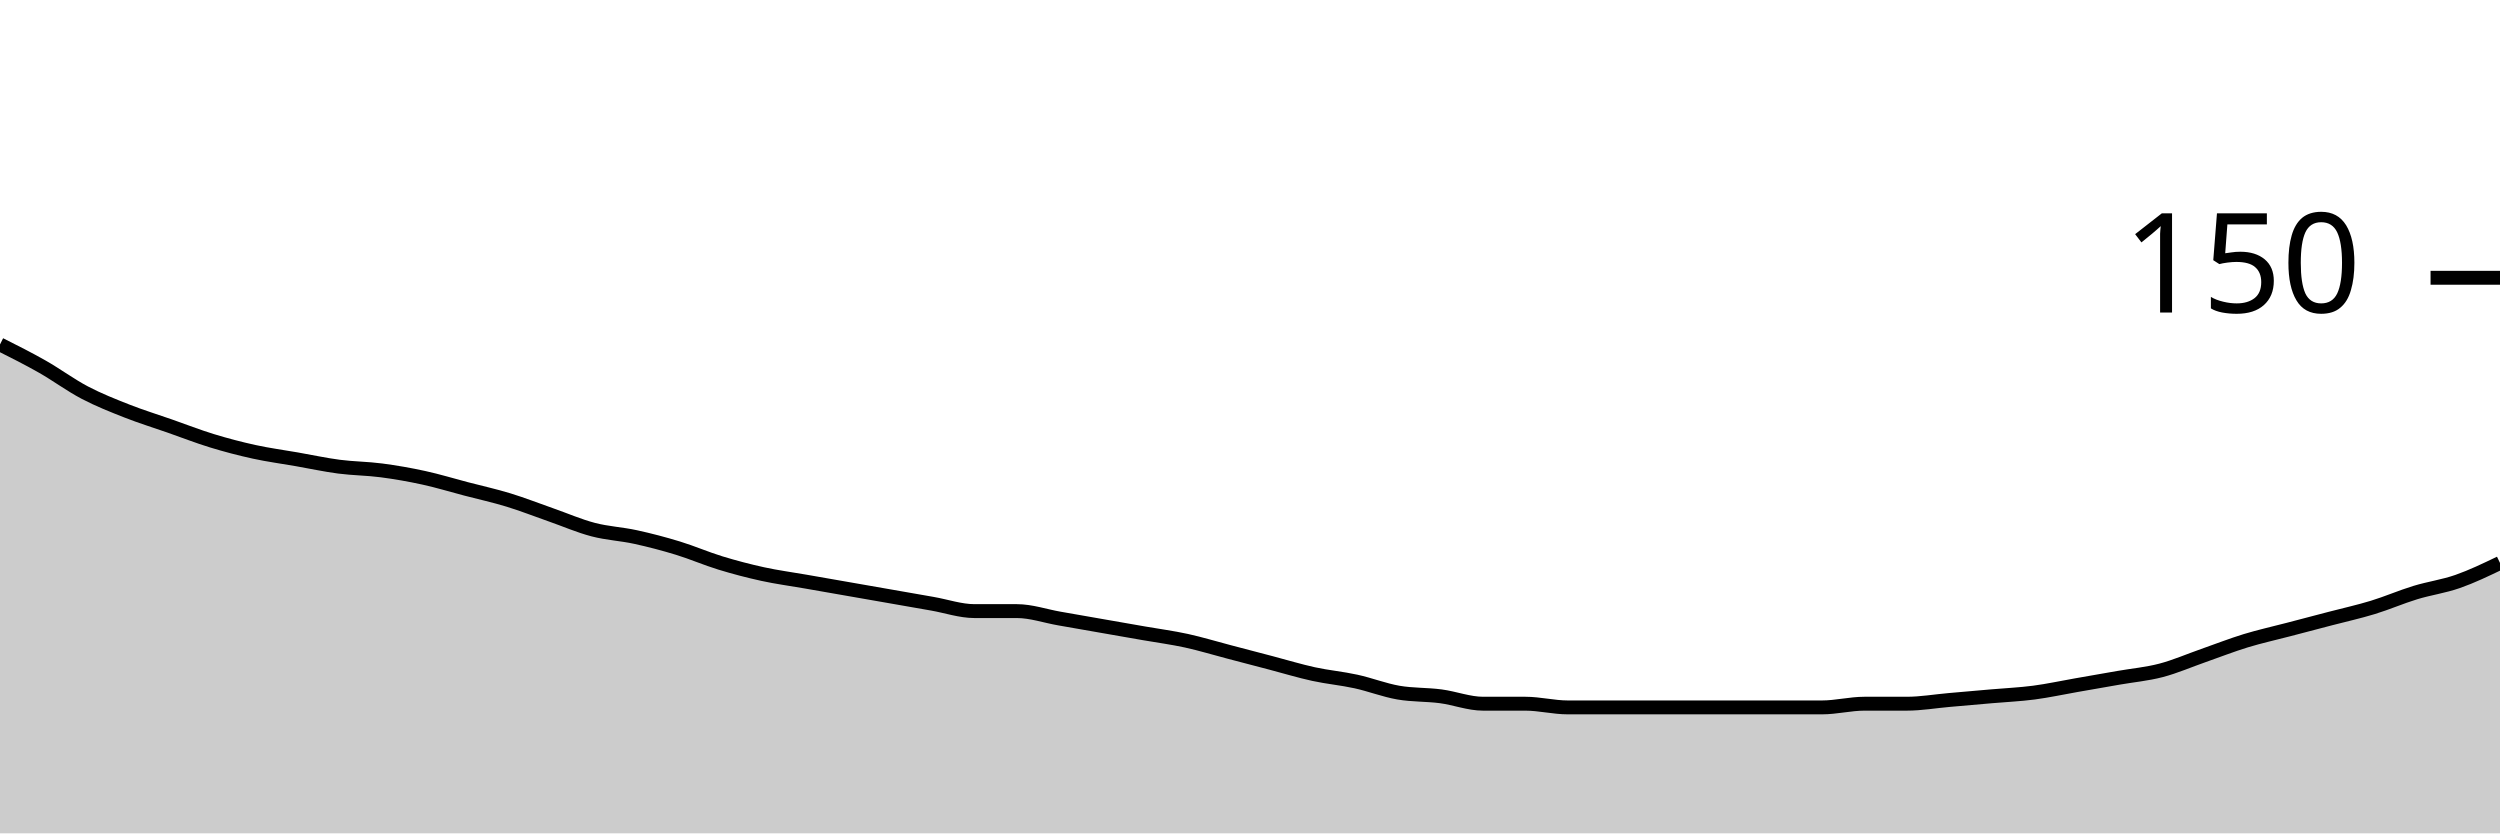
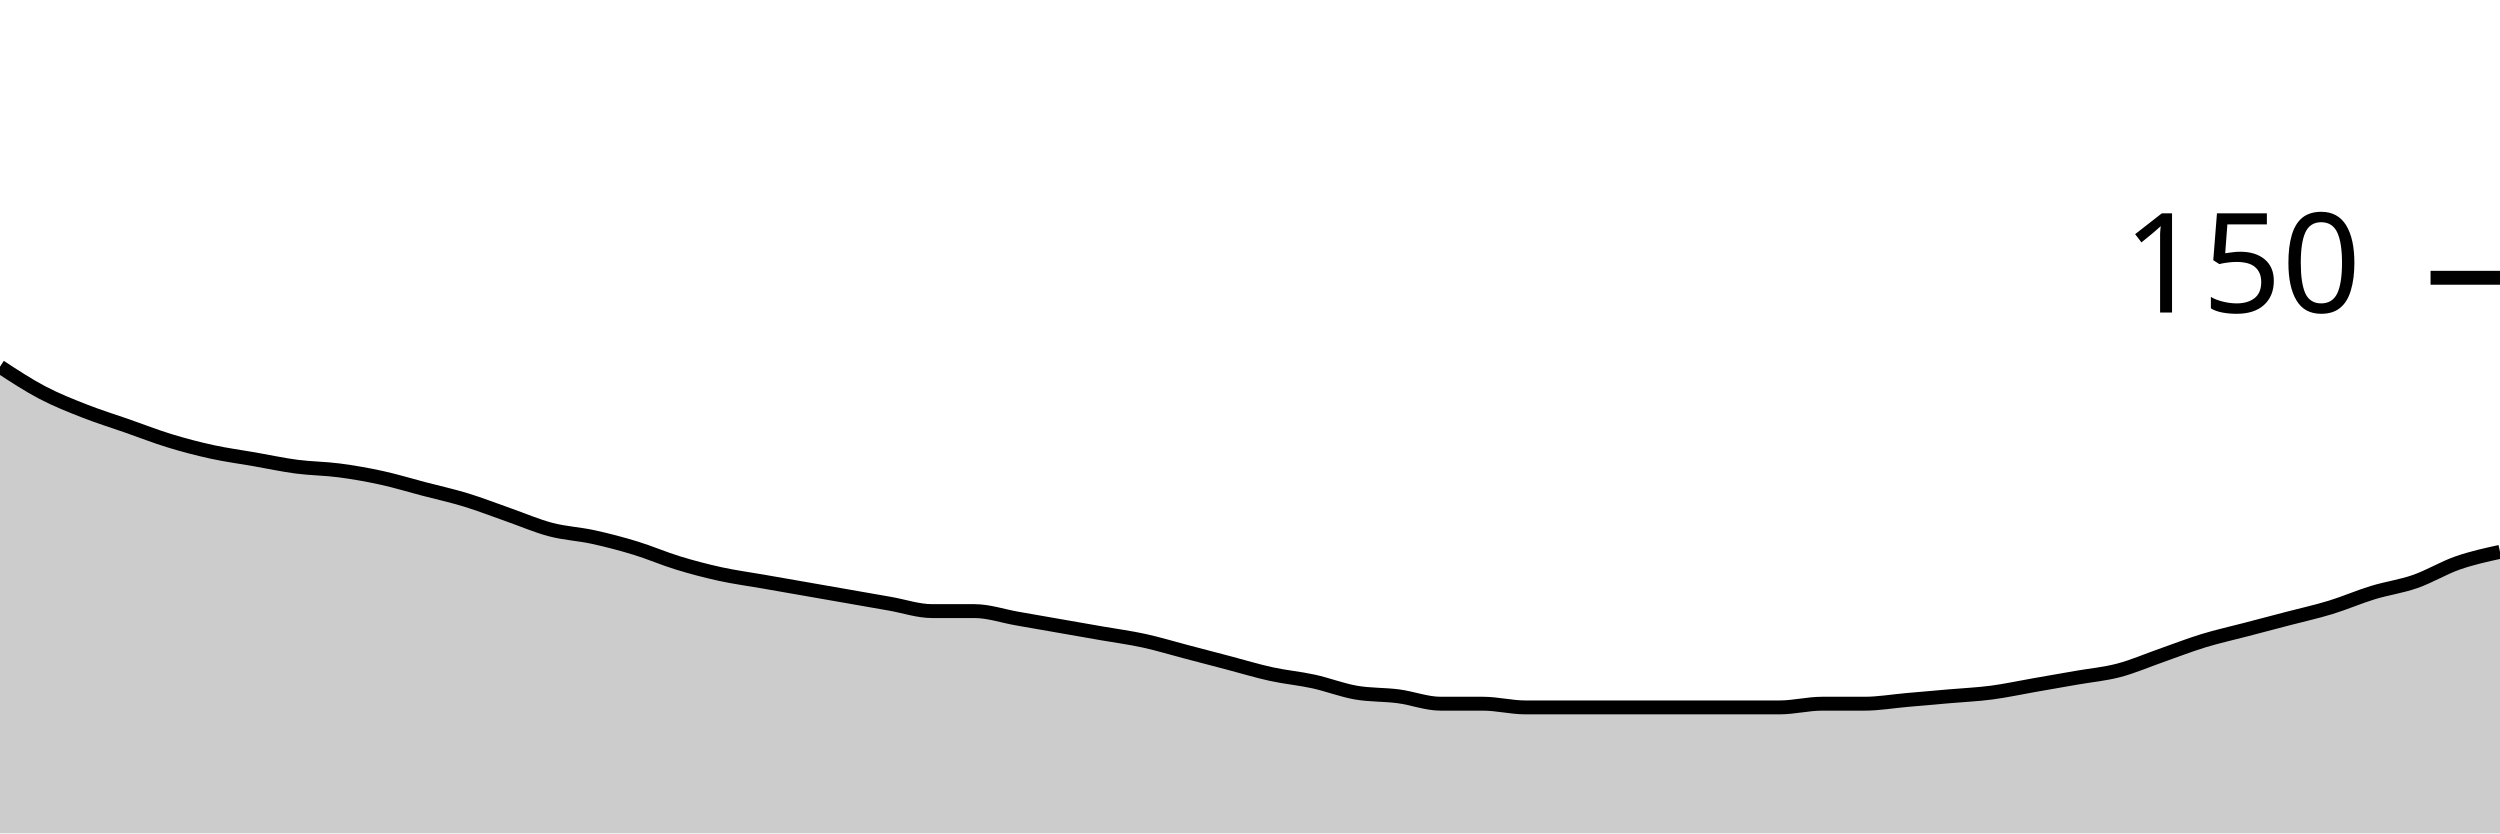
<svg xmlns="http://www.w3.org/2000/svg" viewBox="0 0 180 60">
  <g transform="translate(0,20)">
-     <path class="area" fill="rgba(0, 0, 0, 0.2)" d="M0,4.8C1.017,5.311,2.034,5.822,3.051,6.4C4.068,6.978,5.085,7.733,6.102,8.267C7.119,8.8,8.136,9.2,9.153,9.6C10.169,10,11.186,10.311,12.203,10.667C13.22,11.022,14.237,11.422,15.254,11.733C16.271,12.044,17.288,12.311,18.305,12.533C19.322,12.756,20.339,12.889,21.356,13.067C22.373,13.244,23.39,13.467,24.407,13.6C25.424,13.733,26.441,13.733,27.458,13.867C28.475,14,29.492,14.178,30.508,14.4C31.525,14.622,32.542,14.933,33.559,15.2C34.576,15.467,35.593,15.689,36.61,16C37.627,16.311,38.644,16.711,39.661,17.067C40.678,17.422,41.695,17.867,42.712,18.133C43.729,18.4,44.746,18.444,45.763,18.667C46.78,18.889,47.797,19.156,48.814,19.467C49.831,19.778,50.847,20.222,51.864,20.533C52.881,20.844,53.898,21.111,54.915,21.333C55.932,21.556,56.949,21.689,57.966,21.867C58.983,22.044,60,22.222,61.017,22.4C62.034,22.578,63.051,22.756,64.068,22.933C65.085,23.111,66.102,23.289,67.119,23.467C68.136,23.644,69.153,24,70.169,24C71.186,24,72.203,24,73.22,24C74.237,24,75.254,24.356,76.271,24.533C77.288,24.711,78.305,24.889,79.322,25.067C80.339,25.244,81.356,25.422,82.373,25.6C83.39,25.778,84.407,25.911,85.424,26.133C86.441,26.356,87.458,26.667,88.475,26.933C89.492,27.2,90.508,27.467,91.525,27.733C92.542,28,93.559,28.311,94.576,28.533C95.593,28.756,96.61,28.844,97.627,29.067C98.644,29.289,99.661,29.689,100.678,29.867C101.695,30.044,102.712,30,103.729,30.133C104.746,30.267,105.763,30.667,106.78,30.667C107.797,30.667,108.814,30.667,109.831,30.667C110.847,30.667,111.864,30.933,112.881,30.933C113.898,30.933,114.915,30.933,115.932,30.933C116.949,30.933,117.966,30.933,118.983,30.933C120,30.933,121.017,30.933,122.034,30.933C123.051,30.933,124.068,30.933,125.085,30.933C126.102,30.933,127.119,30.933,128.136,30.933C129.153,30.933,130.169,30.933,131.186,30.933C132.203,30.933,133.22,30.667,134.237,30.667C135.254,30.667,136.271,30.667,137.288,30.667C138.305,30.667,139.322,30.489,140.339,30.4C141.356,30.311,142.373,30.222,143.39,30.133C144.407,30.044,145.424,30,146.441,29.867C147.458,29.733,148.475,29.511,149.492,29.333C150.508,29.156,151.525,28.978,152.542,28.8C153.559,28.622,154.576,28.533,155.593,28.267C156.61,28,157.627,27.556,158.644,27.2C159.661,26.844,160.678,26.444,161.695,26.133C162.712,25.822,163.729,25.6,164.746,25.333C165.763,25.067,166.78,24.8,167.797,24.533C168.814,24.267,169.831,24.044,170.847,23.733C171.864,23.422,172.881,22.978,173.898,22.667C174.915,22.356,175.932,22.222,176.949,21.867C177.966,21.511,178.983,21.022,180,20.533L180,40C178.983,40,177.966,40,176.949,40C175.932,40,174.915,40,173.898,40C172.881,40,171.864,40,170.847,40C169.831,40,168.814,40,167.797,40C166.78,40,165.763,40,164.746,40C163.729,40,162.712,40,161.695,40C160.678,40,159.661,40,158.644,40C157.627,40,156.61,40,155.593,40C154.576,40,153.559,40,152.542,40C151.525,40,150.508,40,149.492,40C148.475,40,147.458,40,146.441,40C145.424,40,144.407,40,143.39,40C142.373,40,141.356,40,140.339,40C139.322,40,138.305,40,137.288,40C136.271,40,135.254,40,134.237,40C133.22,40,132.203,40,131.186,40C130.169,40,129.153,40,128.136,40C127.119,40,126.102,40,125.085,40C124.068,40,123.051,40,122.034,40C121.017,40,120,40,118.983,40C117.966,40,116.949,40,115.932,40C114.915,40,113.898,40,112.881,40C111.864,40,110.847,40,109.831,40C108.814,40,107.797,40,106.78,40C105.763,40,104.746,40,103.729,40C102.712,40,101.695,40,100.678,40C99.661,40,98.644,40,97.627,40C96.61,40,95.593,40,94.576,40C93.559,40,92.542,40,91.525,40C90.508,40,89.492,40,88.475,40C87.458,40,86.441,40,85.424,40C84.407,40,83.39,40,82.373,40C81.356,40,80.339,40,79.322,40C78.305,40,77.288,40,76.271,40C75.254,40,74.237,40,73.22,40C72.203,40,71.186,40,70.169,40C69.153,40,68.136,40,67.119,40C66.102,40,65.085,40,64.068,40C63.051,40,62.034,40,61.017,40C60,40,58.983,40,57.966,40C56.949,40,55.932,40,54.915,40C53.898,40,52.881,40,51.864,40C50.847,40,49.831,40,48.814,40C47.797,40,46.78,40,45.763,40C44.746,40,43.729,40,42.712,40C41.695,40,40.678,40,39.661,40C38.644,40,37.627,40,36.61,40C35.593,40,34.576,40,33.559,40C32.542,40,31.525,40,30.508,40C29.492,40,28.475,40,27.458,40C26.441,40,25.424,40,24.407,40C23.39,40,22.373,40,21.356,40C20.339,40,19.322,40,18.305,40C17.288,40,16.271,40,15.254,40C14.237,40,13.22,40,12.203,40C11.186,40,10.169,40,9.153,40C8.136,40,7.119,40,6.102,40C5.085,40,4.068,40,3.051,40C2.034,40,1.017,40,0,40Z" />
-     <path class="line" stroke="black" fill="none" d="M0,4.8C1.017,5.311,2.034,5.822,3.051,6.4C4.068,6.978,5.085,7.733,6.102,8.267C7.119,8.8,8.136,9.2,9.153,9.6C10.169,10,11.186,10.311,12.203,10.667C13.22,11.022,14.237,11.422,15.254,11.733C16.271,12.044,17.288,12.311,18.305,12.533C19.322,12.756,20.339,12.889,21.356,13.067C22.373,13.244,23.39,13.467,24.407,13.6C25.424,13.733,26.441,13.733,27.458,13.867C28.475,14,29.492,14.178,30.508,14.4C31.525,14.622,32.542,14.933,33.559,15.2C34.576,15.467,35.593,15.689,36.61,16C37.627,16.311,38.644,16.711,39.661,17.067C40.678,17.422,41.695,17.867,42.712,18.133C43.729,18.4,44.746,18.444,45.763,18.667C46.78,18.889,47.797,19.156,48.814,19.467C49.831,19.778,50.847,20.222,51.864,20.533C52.881,20.844,53.898,21.111,54.915,21.333C55.932,21.556,56.949,21.689,57.966,21.867C58.983,22.044,60,22.222,61.017,22.4C62.034,22.578,63.051,22.756,64.068,22.933C65.085,23.111,66.102,23.289,67.119,23.467C68.136,23.644,69.153,24,70.169,24C71.186,24,72.203,24,73.22,24C74.237,24,75.254,24.356,76.271,24.533C77.288,24.711,78.305,24.889,79.322,25.067C80.339,25.244,81.356,25.422,82.373,25.6C83.39,25.778,84.407,25.911,85.424,26.133C86.441,26.356,87.458,26.667,88.475,26.933C89.492,27.2,90.508,27.467,91.525,27.733C92.542,28,93.559,28.311,94.576,28.533C95.593,28.756,96.61,28.844,97.627,29.067C98.644,29.289,99.661,29.689,100.678,29.867C101.695,30.044,102.712,30,103.729,30.133C104.746,30.267,105.763,30.667,106.78,30.667C107.797,30.667,108.814,30.667,109.831,30.667C110.847,30.667,111.864,30.933,112.881,30.933C113.898,30.933,114.915,30.933,115.932,30.933C116.949,30.933,117.966,30.933,118.983,30.933C120,30.933,121.017,30.933,122.034,30.933C123.051,30.933,124.068,30.933,125.085,30.933C126.102,30.933,127.119,30.933,128.136,30.933C129.153,30.933,130.169,30.933,131.186,30.933C132.203,30.933,133.22,30.667,134.237,30.667C135.254,30.667,136.271,30.667,137.288,30.667C138.305,30.667,139.322,30.489,140.339,30.4C141.356,30.311,142.373,30.222,143.39,30.133C144.407,30.044,145.424,30,146.441,29.867C147.458,29.733,148.475,29.511,149.492,29.333C150.508,29.156,151.525,28.978,152.542,28.8C153.559,28.622,154.576,28.533,155.593,28.267C156.61,28,157.627,27.556,158.644,27.2C159.661,26.844,160.678,26.444,161.695,26.133C162.712,25.822,163.729,25.6,164.746,25.333C165.763,25.067,166.78,24.8,167.797,24.533C168.814,24.267,169.831,24.044,170.847,23.733C171.864,23.422,172.881,22.978,173.898,22.667C174.915,22.356,175.932,22.222,176.949,21.867C177.966,21.511,178.983,21.022,180,20.533" />
+     <path class="area" fill="rgba(0, 0, 0, 0.2)" d="M0,6.4C1.017,7.067,2.034,7.733,3.051,8.267C4.068,8.8,5.085,9.2,6.102,9.6C7.119,10,8.136,10.311,9.153,10.667C10.169,11.022,11.186,11.422,12.203,11.733C13.22,12.044,14.237,12.311,15.254,12.533C16.271,12.756,17.288,12.889,18.305,13.067C19.322,13.244,20.339,13.467,21.356,13.6C22.373,13.733,23.39,13.733,24.407,13.867C25.424,14,26.441,14.178,27.458,14.4C28.475,14.622,29.492,14.933,30.508,15.2C31.525,15.467,32.542,15.689,33.559,16C34.576,16.311,35.593,16.711,36.61,17.067C37.627,17.422,38.644,17.867,39.661,18.133C40.678,18.4,41.695,18.444,42.712,18.667C43.729,18.889,44.746,19.156,45.763,19.467C46.78,19.778,47.797,20.222,48.814,20.533C49.831,20.844,50.847,21.111,51.864,21.333C52.881,21.556,53.898,21.689,54.915,21.867C55.932,22.044,56.949,22.222,57.966,22.4C58.983,22.578,60,22.756,61.017,22.933C62.034,23.111,63.051,23.289,64.068,23.467C65.085,23.644,66.102,24,67.119,24C68.136,24,69.153,24,70.169,24C71.186,24,72.203,24.356,73.22,24.533C74.237,24.711,75.254,24.889,76.271,25.067C77.288,25.244,78.305,25.422,79.322,25.6C80.339,25.778,81.356,25.911,82.373,26.133C83.39,26.356,84.407,26.667,85.424,26.933C86.441,27.2,87.458,27.467,88.475,27.733C89.492,28,90.508,28.311,91.525,28.533C92.542,28.756,93.559,28.844,94.576,29.067C95.593,29.289,96.61,29.689,97.627,29.867C98.644,30.044,99.661,30,100.678,30.133C101.695,30.267,102.712,30.667,103.729,30.667C104.746,30.667,105.763,30.667,106.78,30.667C107.797,30.667,108.814,30.933,109.831,30.933C110.847,30.933,111.864,30.933,112.881,30.933C113.898,30.933,114.915,30.933,115.932,30.933C116.949,30.933,117.966,30.933,118.983,30.933C120,30.933,121.017,30.933,122.034,30.933C123.051,30.933,124.068,30.933,125.085,30.933C126.102,30.933,127.119,30.933,128.136,30.933C129.153,30.933,130.169,30.667,131.186,30.667C132.203,30.667,133.22,30.667,134.237,30.667C135.254,30.667,136.271,30.489,137.288,30.4C138.305,30.311,139.322,30.222,140.339,30.133C141.356,30.044,142.373,30,143.39,29.867C144.407,29.733,145.424,29.511,146.441,29.333C147.458,29.156,148.475,28.978,149.492,28.8C150.508,28.622,151.525,28.533,152.542,28.267C153.559,28,154.576,27.556,155.593,27.2C156.61,26.844,157.627,26.444,158.644,26.133C159.661,25.822,160.678,25.6,161.695,25.333C162.712,25.067,163.729,24.8,164.746,24.533C165.763,24.267,166.78,24.044,167.797,23.733C168.814,23.422,169.831,22.978,170.847,22.667C171.864,22.356,172.881,22.222,173.898,21.867C174.915,21.511,175.932,20.889,176.949,20.533C177.966,20.178,178.983,19.956,180,19.733L180,40C178.983,40,177.966,40,176.949,40C175.932,40,174.915,40,173.898,40C172.881,40,171.864,40,170.847,40C169.831,40,168.814,40,167.797,40C166.78,40,165.763,40,164.746,40C163.729,40,162.712,40,161.695,40C160.678,40,159.661,40,158.644,40C157.627,40,156.61,40,155.593,40C154.576,40,153.559,40,152.542,40C151.525,40,150.508,40,149.492,40C148.475,40,147.458,40,146.441,40C145.424,40,144.407,40,143.39,40C142.373,40,141.356,40,140.339,40C139.322,40,138.305,40,137.288,40C136.271,40,135.254,40,134.237,40C133.22,40,132.203,40,131.186,40C130.169,40,129.153,40,128.136,40C127.119,40,126.102,40,125.085,40C124.068,40,123.051,40,122.034,40C121.017,40,120,40,118.983,40C117.966,40,116.949,40,115.932,40C114.915,40,113.898,40,112.881,40C111.864,40,110.847,40,109.831,40C108.814,40,107.797,40,106.78,40C105.763,40,104.746,40,103.729,40C102.712,40,101.695,40,100.678,40C99.661,40,98.644,40,97.627,40C96.61,40,95.593,40,94.576,40C93.559,40,92.542,40,91.525,40C90.508,40,89.492,40,88.475,40C87.458,40,86.441,40,85.424,40C84.407,40,83.39,40,82.373,40C81.356,40,80.339,40,79.322,40C78.305,40,77.288,40,76.271,40C75.254,40,74.237,40,73.22,40C72.203,40,71.186,40,70.169,40C69.153,40,68.136,40,67.119,40C66.102,40,65.085,40,64.068,40C63.051,40,62.034,40,61.017,40C60,40,58.983,40,57.966,40C56.949,40,55.932,40,54.915,40C53.898,40,52.881,40,51.864,40C50.847,40,49.831,40,48.814,40C47.797,40,46.78,40,45.763,40C44.746,40,43.729,40,42.712,40C41.695,40,40.678,40,39.661,40C38.644,40,37.627,40,36.61,40C35.593,40,34.576,40,33.559,40C32.542,40,31.525,40,30.508,40C29.492,40,28.475,40,27.458,40C26.441,40,25.424,40,24.407,40C23.39,40,22.373,40,21.356,40C20.339,40,19.322,40,18.305,40C17.288,40,16.271,40,15.254,40C14.237,40,13.22,40,12.203,40C11.186,40,10.169,40,9.153,40C8.136,40,7.119,40,6.102,40C5.085,40,4.068,40,3.051,40C2.034,40,1.017,40,0,40Z" />
+     <path class="line" stroke="black" fill="none" d="M0,6.4C1.017,7.067,2.034,7.733,3.051,8.267C4.068,8.8,5.085,9.2,6.102,9.6C7.119,10,8.136,10.311,9.153,10.667C10.169,11.022,11.186,11.422,12.203,11.733C13.22,12.044,14.237,12.311,15.254,12.533C16.271,12.756,17.288,12.889,18.305,13.067C19.322,13.244,20.339,13.467,21.356,13.6C22.373,13.733,23.39,13.733,24.407,13.867C25.424,14,26.441,14.178,27.458,14.4C28.475,14.622,29.492,14.933,30.508,15.2C31.525,15.467,32.542,15.689,33.559,16C34.576,16.311,35.593,16.711,36.61,17.067C37.627,17.422,38.644,17.867,39.661,18.133C40.678,18.4,41.695,18.444,42.712,18.667C43.729,18.889,44.746,19.156,45.763,19.467C46.78,19.778,47.797,20.222,48.814,20.533C49.831,20.844,50.847,21.111,51.864,21.333C52.881,21.556,53.898,21.689,54.915,21.867C55.932,22.044,56.949,22.222,57.966,22.4C58.983,22.578,60,22.756,61.017,22.933C62.034,23.111,63.051,23.289,64.068,23.467C65.085,23.644,66.102,24,67.119,24C68.136,24,69.153,24,70.169,24C71.186,24,72.203,24.356,73.22,24.533C74.237,24.711,75.254,24.889,76.271,25.067C77.288,25.244,78.305,25.422,79.322,25.6C80.339,25.778,81.356,25.911,82.373,26.133C83.39,26.356,84.407,26.667,85.424,26.933C86.441,27.2,87.458,27.467,88.475,27.733C89.492,28,90.508,28.311,91.525,28.533C92.542,28.756,93.559,28.844,94.576,29.067C95.593,29.289,96.61,29.689,97.627,29.867C98.644,30.044,99.661,30,100.678,30.133C101.695,30.267,102.712,30.667,103.729,30.667C104.746,30.667,105.763,30.667,106.78,30.667C107.797,30.667,108.814,30.933,109.831,30.933C110.847,30.933,111.864,30.933,112.881,30.933C113.898,30.933,114.915,30.933,115.932,30.933C116.949,30.933,117.966,30.933,118.983,30.933C120,30.933,121.017,30.933,122.034,30.933C123.051,30.933,124.068,30.933,125.085,30.933C126.102,30.933,127.119,30.933,128.136,30.933C129.153,30.933,130.169,30.667,131.186,30.667C132.203,30.667,133.22,30.667,134.237,30.667C135.254,30.667,136.271,30.489,137.288,30.4C138.305,30.311,139.322,30.222,140.339,30.133C141.356,30.044,142.373,30,143.39,29.867C144.407,29.733,145.424,29.511,146.441,29.333C147.458,29.156,148.475,28.978,149.492,28.8C150.508,28.622,151.525,28.533,152.542,28.267C153.559,28,154.576,27.556,155.593,27.2C156.61,26.844,157.627,26.444,158.644,26.133C159.661,25.822,160.678,25.6,161.695,25.333C162.712,25.067,163.729,24.8,164.746,24.533C165.763,24.267,166.78,24.044,167.797,23.733C168.814,23.422,169.831,22.978,170.847,22.667C171.864,22.356,172.881,22.222,173.898,21.867C174.915,21.511,175.932,20.889,176.949,20.533C177.966,20.178,178.983,19.956,180,19.733" />
    <path class="axis-ceiling" stroke-width="1" stroke="black" fill="none" d="M175,0L180,0" />
    <text class="axis-ceiling-label" font-family="sans-serif" text-anchor="end" font-size="10px" x="170" y="2.5">150</text>
  </g>
</svg>
